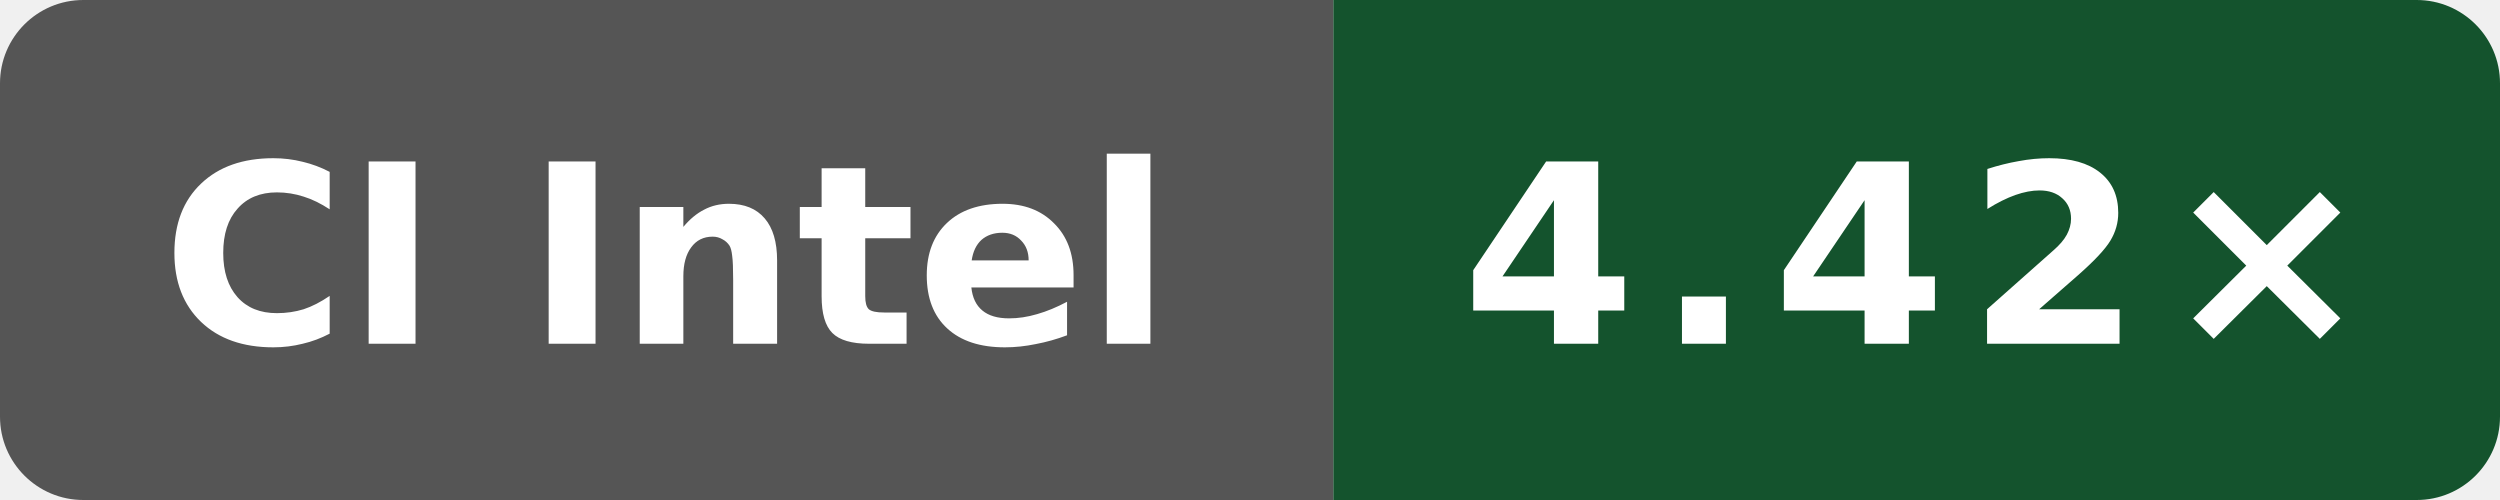
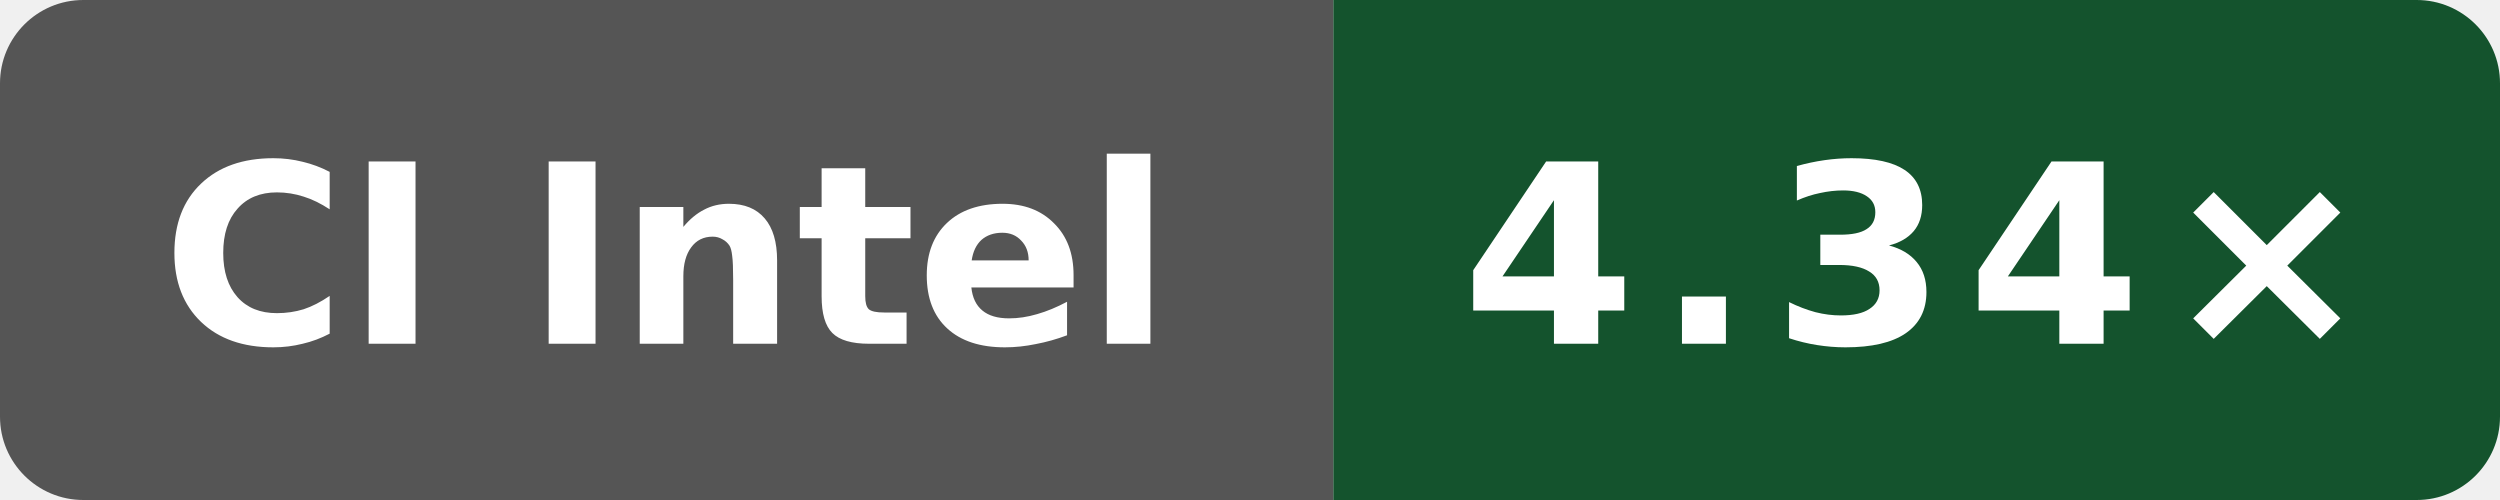
- <svg xmlns="http://www.w3.org/2000/svg" data-original-label="Public O3 compile vs gcc; Intel(R) Xeon(R) 6975P-C; revision 6ddc5326a8c4d8752e1d92ecedf5228df07a50e8" data-original-message="4.42×" width="120" height="24" viewBox="0 0 120 24" role="img" aria-label="Public O3 compile vs gcc; Intel(R) Xeon(R) 6975P-C; revision 6ddc5326a8c4d8752e1d92ecedf5228df07a50e8; measured 6ddc5326a8c4d8752e1d92ecedf5228df07a50e8; 1 commits behind main: 4.42×">
+ <svg xmlns="http://www.w3.org/2000/svg" data-original-label="Public O3 compile vs gcc; INTEL(R) XEON(R) PLATINUM 8573C; revision 56c86f755ec2b56e235b3f5e5ff76e6d147c3f93" data-original-message="4.34×" width="120" height="24" viewBox="0 0 120 24" role="img" aria-label="Public O3 compile vs gcc; INTEL(R) XEON(R) PLATINUM 8573C; revision 56c86f755ec2b56e235b3f5e5ff76e6d147c3f93; measured 56c86f755ec2b56e235b3f5e5ff76e6d147c3f93; 0 commits behind main: 4.34×">
  <defs>
    <clipPath id="badge">
      <rect width="120" height="24" rx="4" />
    </clipPath>
  </defs>
  <g clip-path="url(#badge)">
    <rect width="64" height="24" fill="#555" />
    <rect x="64" width="56" height="24" fill="#14532d" />
  </g>
  <text x="32" y="16.5" fill="#fff" text-anchor="middle" font-family="Verdana,Geneva,DejaVu Sans,sans-serif" font-size="12" font-weight="700" textLength="52" lengthAdjust="spacingAndGlyphs">CI Intel</text>
-   <text x="92" y="16.5" fill="#fff" text-anchor="middle" font-family="Verdana,Geneva,DejaVu Sans,sans-serif" font-size="12" font-weight="700" letter-spacing="1" textLength="39" lengthAdjust="spacingAndGlyphs">4.42×</text>
+   <text x="92" y="16.5" fill="#fff" text-anchor="middle" font-family="Verdana,Geneva,DejaVu Sans,sans-serif" font-size="12" font-weight="700" letter-spacing="1" textLength="39" lengthAdjust="spacingAndGlyphs">4.34×</text>
</svg>
